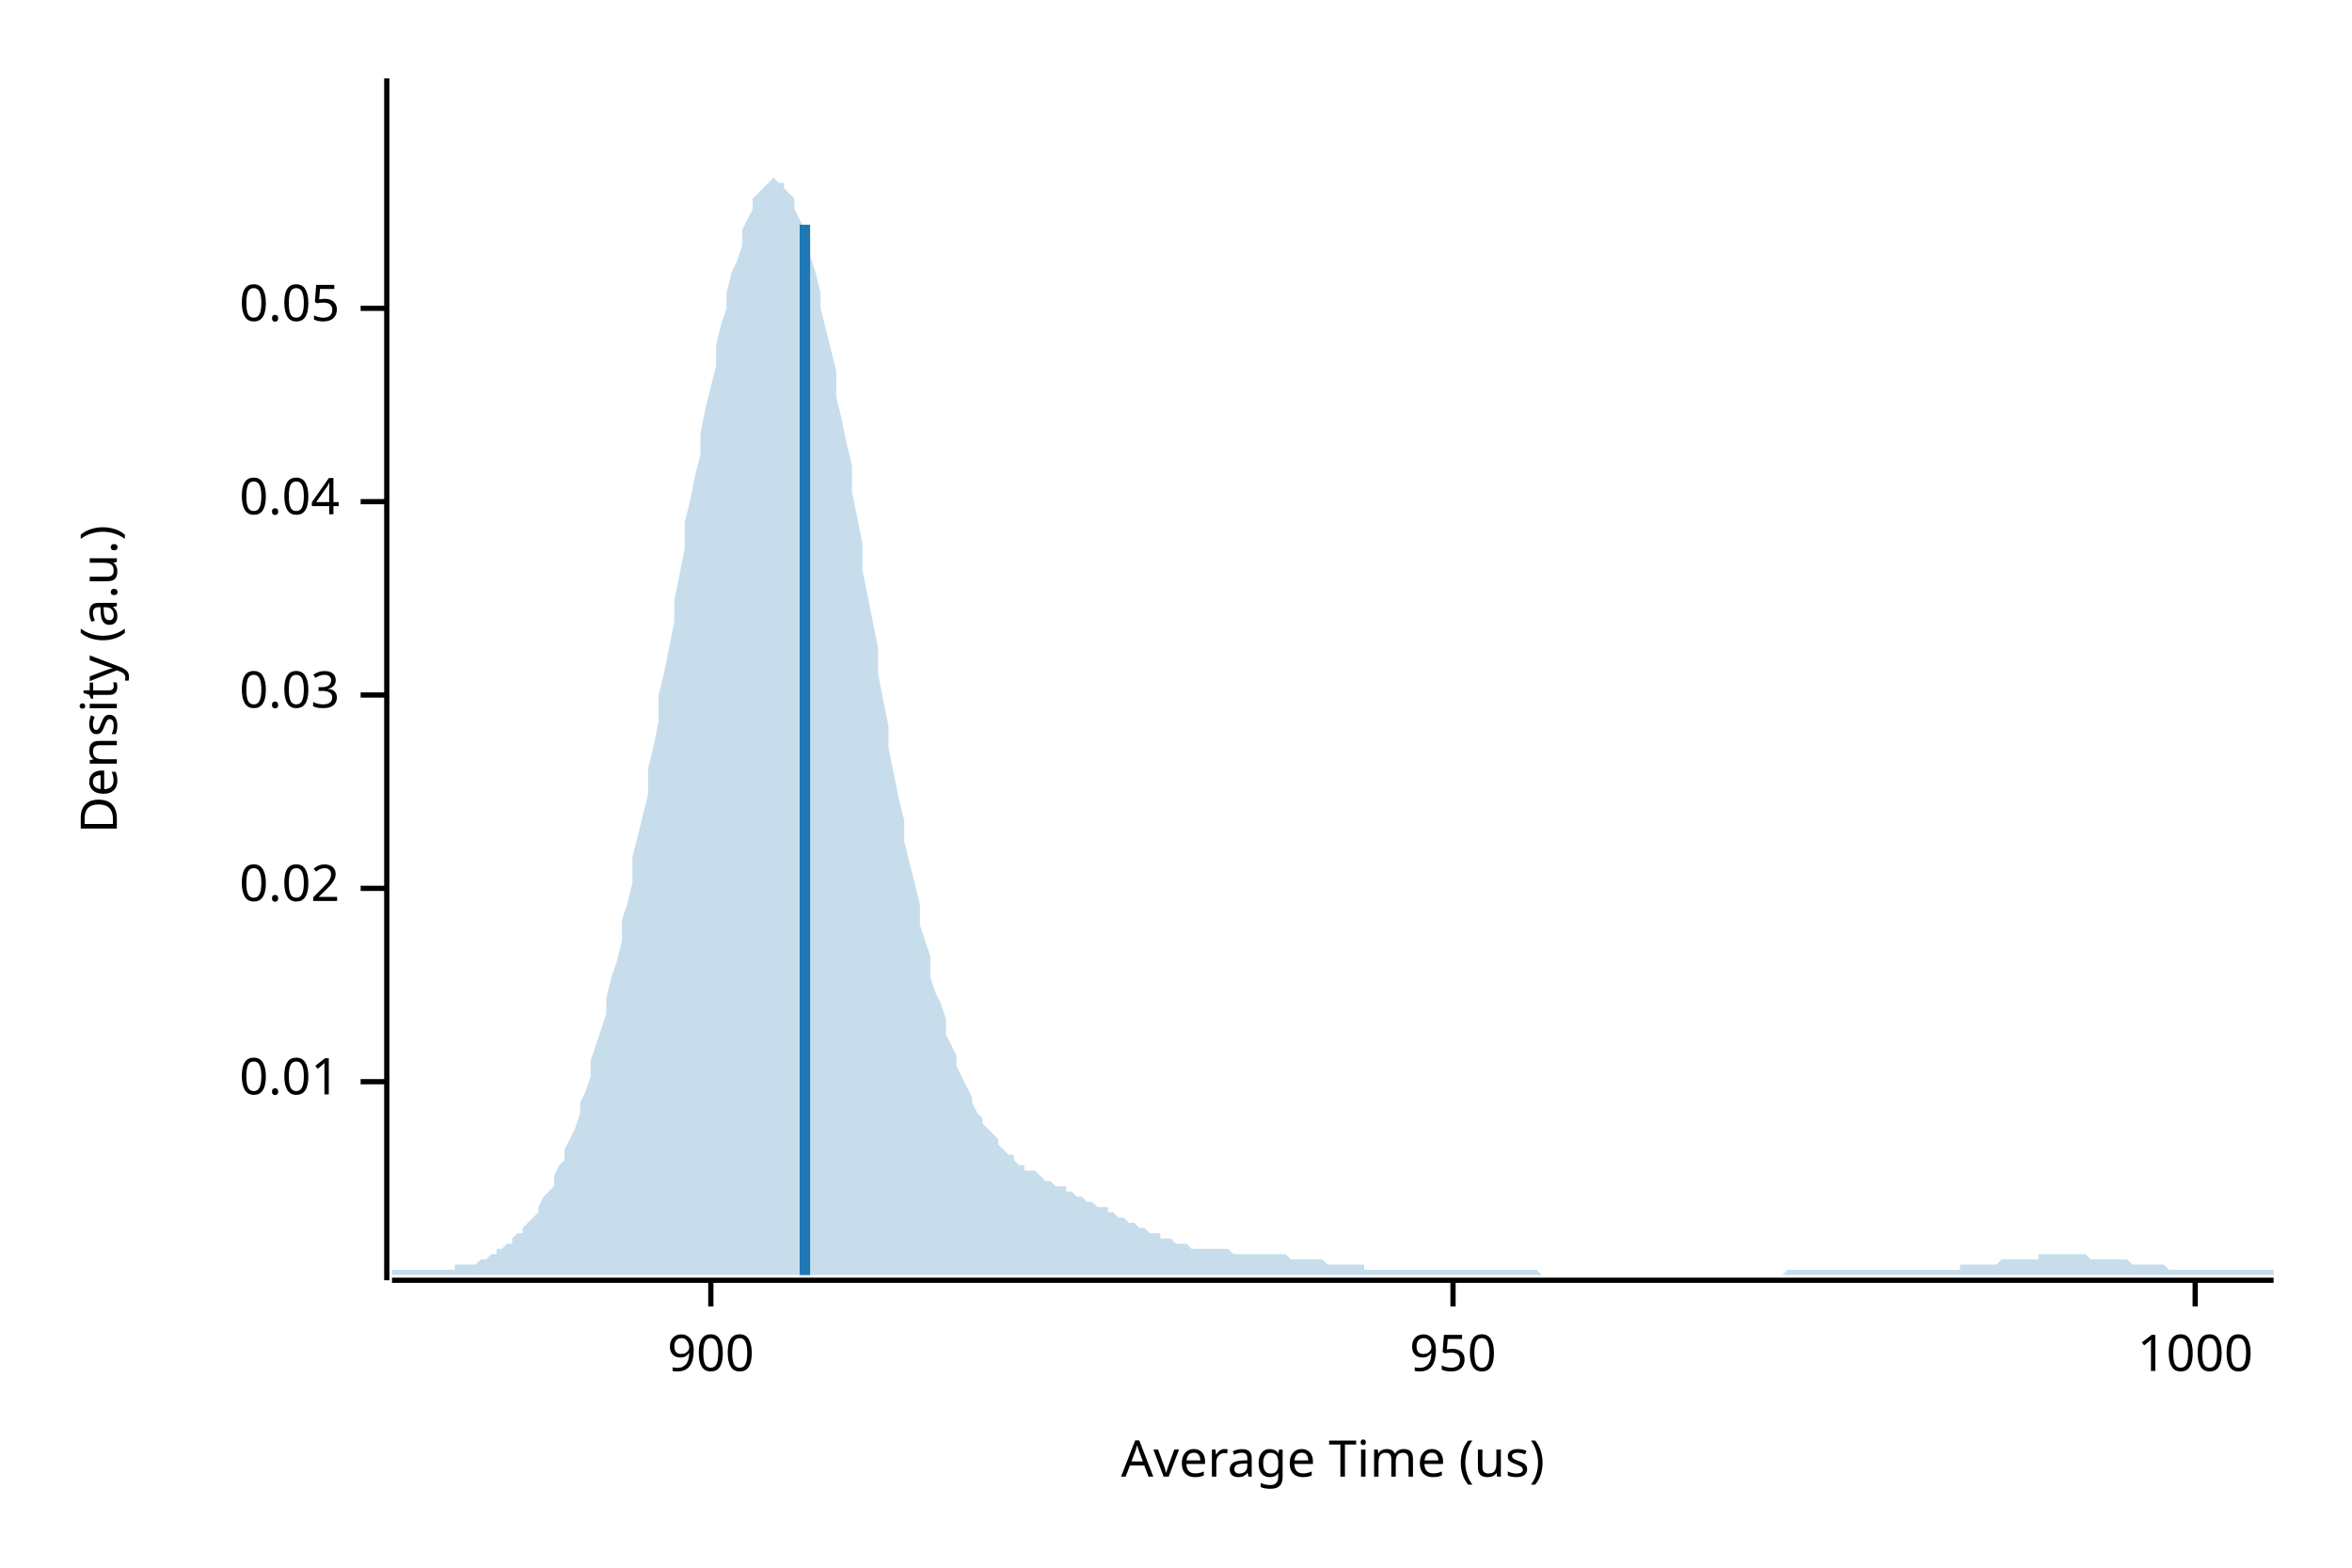
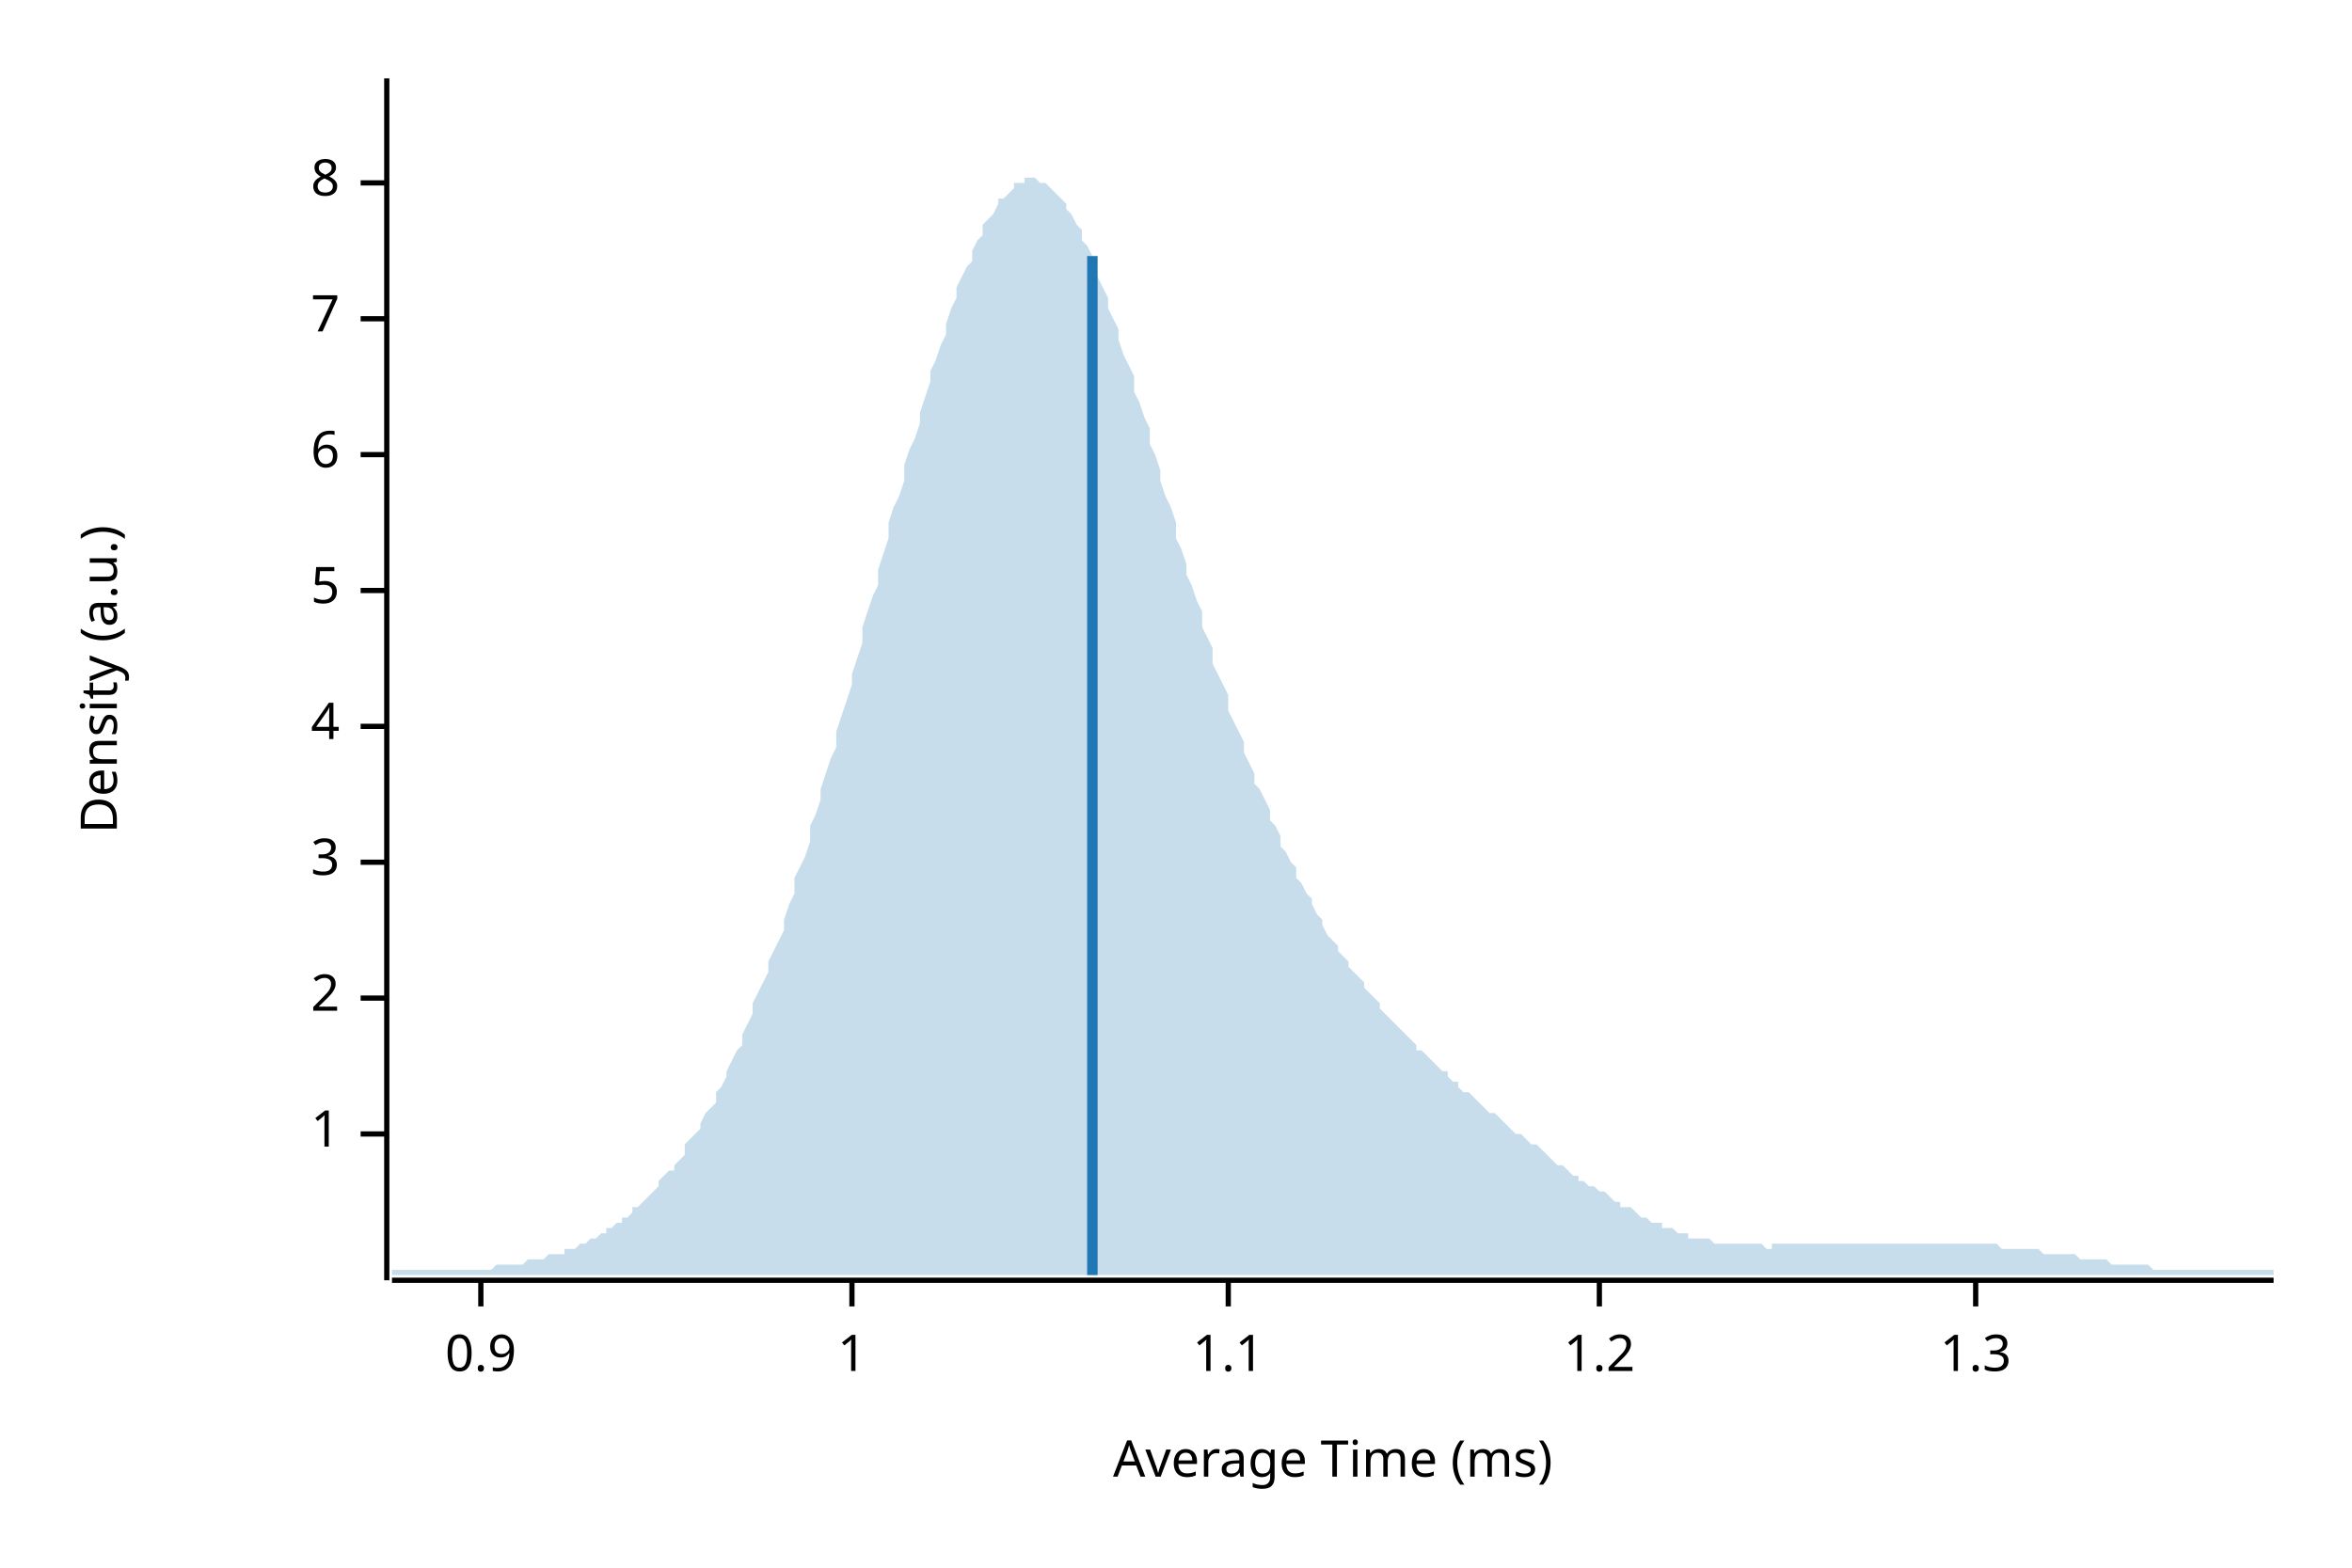
<svg xmlns="http://www.w3.org/2000/svg" width="450" height="300" viewBox="0 0 450 300">
  <text x="15" y="130" dy="0.76em" text-anchor="middle" font-family="sans-serif" font-size="9.677" opacity="1" fill="#000000" transform="rotate(270, 15, 130)">
Density (a.u.)
</text>
  <text x="255" y="285" dy="-0.5ex" text-anchor="middle" font-family="sans-serif" font-size="9.677" opacity="1" fill="#000000">
- Average Time (us)
+ Average Time (ms)
</text>
  <polyline fill="none" opacity="1" stroke="#000000" stroke-width="1" points="74,15 74,245 " />
-   <text x="65" y="207" dy="0.5ex" text-anchor="end" font-family="sans-serif" font-size="9.677" opacity="1" fill="#000000">
- 0.01
+   <text x="65" y="217" dy="0.5ex" text-anchor="end" font-family="sans-serif" font-size="9.677" opacity="1" fill="#000000">
+ 1
</text>
-   <polyline fill="none" opacity="1" stroke="#000000" stroke-width="1" points="69,207 74,207 " />
-   <text x="65" y="170" dy="0.5ex" text-anchor="end" font-family="sans-serif" font-size="9.677" opacity="1" fill="#000000">
- 0.02
+   <polyline fill="none" opacity="1" stroke="#000000" stroke-width="1" points="69,217 74,217 " />
+   <text x="65" y="191" dy="0.5ex" text-anchor="end" font-family="sans-serif" font-size="9.677" opacity="1" fill="#000000">
+ 2
</text>
-   <polyline fill="none" opacity="1" stroke="#000000" stroke-width="1" points="69,170 74,170 " />
-   <text x="65" y="133" dy="0.5ex" text-anchor="end" font-family="sans-serif" font-size="9.677" opacity="1" fill="#000000">
- 0.03
+   <polyline fill="none" opacity="1" stroke="#000000" stroke-width="1" points="69,191 74,191 " />
+   <text x="65" y="165" dy="0.5ex" text-anchor="end" font-family="sans-serif" font-size="9.677" opacity="1" fill="#000000">
+ 3
</text>
-   <polyline fill="none" opacity="1" stroke="#000000" stroke-width="1" points="69,133 74,133 " />
-   <text x="65" y="96" dy="0.5ex" text-anchor="end" font-family="sans-serif" font-size="9.677" opacity="1" fill="#000000">
- 0.04
+   <polyline fill="none" opacity="1" stroke="#000000" stroke-width="1" points="69,165 74,165 " />
+   <text x="65" y="139" dy="0.5ex" text-anchor="end" font-family="sans-serif" font-size="9.677" opacity="1" fill="#000000">
+ 4
</text>
-   <polyline fill="none" opacity="1" stroke="#000000" stroke-width="1" points="69,96 74,96 " />
-   <text x="65" y="59" dy="0.5ex" text-anchor="end" font-family="sans-serif" font-size="9.677" opacity="1" fill="#000000">
- 0.05
+   <polyline fill="none" opacity="1" stroke="#000000" stroke-width="1" points="69,139 74,139 " />
+   <text x="65" y="113" dy="0.5ex" text-anchor="end" font-family="sans-serif" font-size="9.677" opacity="1" fill="#000000">
+ 5
</text>
-   <polyline fill="none" opacity="1" stroke="#000000" stroke-width="1" points="69,59 74,59 " />
+   <polyline fill="none" opacity="1" stroke="#000000" stroke-width="1" points="69,113 74,113 " />
+   <text x="65" y="87" dy="0.5ex" text-anchor="end" font-family="sans-serif" font-size="9.677" opacity="1" fill="#000000">
+ 6
+ </text>
+   <polyline fill="none" opacity="1" stroke="#000000" stroke-width="1" points="69,87 74,87 " />
+   <text x="65" y="61" dy="0.5ex" text-anchor="end" font-family="sans-serif" font-size="9.677" opacity="1" fill="#000000">
+ 7
+ </text>
+   <polyline fill="none" opacity="1" stroke="#000000" stroke-width="1" points="69,61 74,61 " />
+   <text x="65" y="35" dy="0.5ex" text-anchor="end" font-family="sans-serif" font-size="9.677" opacity="1" fill="#000000">
+ 8
+ </text>
+   <polyline fill="none" opacity="1" stroke="#000000" stroke-width="1" points="69,35 74,35 " />
  <polyline fill="none" opacity="1" stroke="#000000" stroke-width="1" points="75,245 435,245 " />
-   <text x="136" y="255" dy="0.76em" text-anchor="middle" font-family="sans-serif" font-size="9.677" opacity="1" fill="#000000">
- 900
+   <text x="92" y="255" dy="0.76em" text-anchor="middle" font-family="sans-serif" font-size="9.677" opacity="1" fill="#000000">
+ 0.9
</text>
-   <polyline fill="none" opacity="1" stroke="#000000" stroke-width="1" points="136,245 136,250 " />
-   <text x="278" y="255" dy="0.76em" text-anchor="middle" font-family="sans-serif" font-size="9.677" opacity="1" fill="#000000">
- 950
+   <polyline fill="none" opacity="1" stroke="#000000" stroke-width="1" points="92,245 92,250 " />
+   <text x="163" y="255" dy="0.76em" text-anchor="middle" font-family="sans-serif" font-size="9.677" opacity="1" fill="#000000">
+ 1
</text>
-   <polyline fill="none" opacity="1" stroke="#000000" stroke-width="1" points="278,245 278,250 " />
-   <text x="420" y="255" dy="0.76em" text-anchor="middle" font-family="sans-serif" font-size="9.677" opacity="1" fill="#000000">
- 1000
+   <polyline fill="none" opacity="1" stroke="#000000" stroke-width="1" points="163,245 163,250 " />
+   <text x="235" y="255" dy="0.76em" text-anchor="middle" font-family="sans-serif" font-size="9.677" opacity="1" fill="#000000">
+ 1.1
</text>
-   <polyline fill="none" opacity="1" stroke="#000000" stroke-width="1" points="420,245 420,250 " />
-   <polygon opacity="0.25" fill="#1F78B4" points="75,243 75,243 76,243 77,243 77,243 78,243 79,243 80,243 80,243 81,243 82,243 82,243 83,243 84,243 85,243 85,243 86,243 87,243 87,242 88,242 89,242 90,242 90,242 91,242 92,241 93,241 93,241 94,240 95,240 95,239 96,239 97,238 98,238 98,237 99,236 100,236 100,235 101,234 102,233 103,232 103,231 104,229 105,228 106,227 106,225 107,223 108,222 108,220 109,218 110,216 111,213 111,211 112,209 113,206 113,203 114,200 115,197 116,194 116,191 117,187 118,184 119,180 119,176 120,173 121,169 121,164 122,160 123,156 124,152 124,147 125,143 126,138 126,133 127,129 128,124 129,119 129,115 130,110 131,105 131,100 132,96 133,91 134,87 134,83 135,78 136,74 137,70 137,66 138,62 139,59 139,56 140,52 141,50 142,47 142,44 143,42 144,40 144,38 145,37 146,36 147,35 147,35 148,34 149,35 150,35 150,36 151,37 152,38 152,40 153,42 154,44 155,46 155,49 156,52 157,56 157,59 158,63 159,67 160,71 160,76 161,80 162,85 163,89 163,94 164,99 165,104 165,109 166,114 167,119 168,124 168,129 169,134 170,139 170,143 171,148 172,153 173,157 173,161 174,165 175,169 176,173 176,177 177,180 178,183 178,187 179,190 180,192 181,195 181,198 182,200 183,202 183,204 184,206 185,208 186,210 186,211 187,213 188,214 188,215 189,216 190,217 191,218 191,219 192,220 193,221 194,221 194,222 195,223 196,223 196,224 197,224 198,224 199,225 199,225 200,226 201,226 201,226 202,227 203,227 204,227 204,228 205,228 206,229 207,229 207,229 208,230 209,230 209,230 210,231 211,231 212,231 212,232 213,232 214,233 214,233 215,233 216,234 217,234 217,234 218,235 219,235 220,236 220,236 221,236 222,236 222,237 223,237 224,237 225,238 225,238 226,238 227,238 227,238 228,239 229,239 230,239 230,239 231,239 232,239 232,239 233,239 234,239 235,239 235,239 236,240 237,240 238,240 238,240 239,240 240,240 240,240 241,240 242,240 243,240 243,240 244,240 245,240 245,240 246,240 247,241 248,241 248,241 249,241 250,241 251,241 251,241 252,241 253,241 253,241 254,242 255,242 256,242 256,242 257,242 258,242 258,242 259,242 260,242 261,242 261,243 262,243 263,243 264,243 264,243 265,243 266,243 266,243 267,243 268,243 269,243 269,243 270,243 271,243 271,243 272,243 273,243 274,243 274,243 275,243 276,243 277,243 277,243 278,243 279,243 279,243 280,243 281,243 282,243 282,243 283,243 284,243 284,243 285,243 286,243 287,243 287,243 288,243 289,243 289,243 290,243 291,243 292,243 292,243 293,243 294,243 295,244 295,244 296,244 297,244 297,244 298,244 299,244 300,244 300,244 301,244 302,244 302,244 303,244 304,244 305,244 305,244 306,244 307,244 308,244 308,244 309,244 310,244 310,244 311,244 312,244 313,244 313,244 314,244 315,244 315,244 316,244 317,244 318,244 318,244 319,244 320,244 321,244 321,244 322,244 323,244 323,244 324,244 325,244 326,244 326,244 327,244 328,244 328,244 329,244 330,244 331,244 331,244 332,244 333,244 333,244 334,244 335,244 336,244 336,244 337,244 338,244 339,244 339,244 340,244 341,244 341,244 342,243 343,243 344,243 344,243 345,243 346,243 346,243 347,243 348,243 349,243 349,243 350,243 351,243 352,243 352,243 353,243 354,243 354,243 355,243 356,243 357,243 357,243 358,243 359,243 359,243 360,243 361,243 362,243 362,243 363,243 364,243 365,243 365,243 366,243 367,243 367,243 368,243 369,243 370,243 370,243 371,243 372,243 372,243 373,243 374,243 375,243 375,242 376,242 377,242 378,242 378,242 379,242 380,242 380,242 381,242 382,242 383,241 383,241 384,241 385,241 385,241 386,241 387,241 388,241 388,241 389,241 390,241 390,240 391,240 392,240 393,240 393,240 394,240 395,240 396,240 396,240 397,240 398,240 398,240 399,240 400,241 401,241 401,241 402,241 403,241 403,241 404,241 405,241 406,241 406,241 407,241 408,242 409,242 409,242 410,242 411,242 411,242 412,242 413,242 414,242 414,242 415,243 416,243 416,243 417,243 418,243 419,243 419,243 420,243 421,243 422,243 422,243 423,243 424,243 424,243 425,243 426,243 427,243 427,243 428,243 429,243 429,243 430,243 431,243 432,243 432,243 433,243 434,243 435,243 435,244 75,244 " />
-   <polyline fill="none" opacity="1" stroke="#1F78B4" stroke-width="2" points="154,244 154,43 " />
+   <polyline fill="none" opacity="1" stroke="#000000" stroke-width="1" points="235,245 235,250 " />
+   <text x="306" y="255" dy="0.76em" text-anchor="middle" font-family="sans-serif" font-size="9.677" opacity="1" fill="#000000">
+ 1.2
+ </text>
+   <polyline fill="none" opacity="1" stroke="#000000" stroke-width="1" points="306,245 306,250 " />
+   <text x="378" y="255" dy="0.76em" text-anchor="middle" font-family="sans-serif" font-size="9.677" opacity="1" fill="#000000">
+ 1.3
+ </text>
+   <polyline fill="none" opacity="1" stroke="#000000" stroke-width="1" points="378,245 378,250 " />
+   <polygon opacity="0.25" fill="#1F78B4" points="75,243 75,243 76,243 77,243 77,243 78,243 79,243 80,243 80,243 81,243 82,243 82,243 83,243 84,243 85,243 85,243 86,243 87,243 87,243 88,243 89,243 90,243 90,243 91,243 92,243 93,243 93,243 94,243 95,242 95,242 96,242 97,242 98,242 98,242 99,242 100,242 100,242 101,241 102,241 103,241 103,241 104,241 105,240 106,240 106,240 107,240 108,240 108,239 109,239 110,239 111,238 111,238 112,238 113,237 113,237 114,237 115,236 116,236 116,235 117,235 118,234 119,234 119,233 120,233 121,232 121,231 122,231 123,230 124,229 124,229 125,228 126,227 126,226 127,225 128,224 129,224 129,223 130,222 131,221 131,219 132,218 133,217 134,216 134,215 135,213 136,212 137,211 137,209 138,208 139,206 139,205 140,203 141,201 142,200 142,198 143,196 144,194 144,192 145,190 146,188 147,186 147,184 148,182 149,180 150,178 150,176 151,173 152,171 152,168 153,166 154,164 155,161 155,158 156,156 157,153 157,151 158,148 159,145 160,143 160,140 161,137 162,134 163,131 163,129 164,126 165,123 165,120 166,117 167,114 168,112 168,109 169,106 170,103 170,100 171,97 172,95 173,92 173,89 174,86 175,84 176,81 176,79 177,76 178,73 178,71 179,69 180,66 181,64 181,62 182,59 183,57 183,55 184,53 185,51 186,50 186,48 187,46 188,45 188,43 189,42 190,41 191,39 191,38 192,38 193,37 194,36 194,35 195,35 196,35 196,34 197,34 198,34 199,35 199,35 200,35 201,36 201,36 202,37 203,38 204,39 204,40 205,41 206,43 207,44 207,46 208,47 209,49 209,51 210,53 211,55 212,57 212,59 213,61 214,63 214,65 215,68 216,70 217,72 217,75 218,77 219,80 220,82 220,85 221,87 222,90 222,92 223,95 224,97 225,100 225,103 226,105 227,108 227,110 228,112 229,115 230,117 230,120 231,122 232,124 232,127 233,129 234,131 235,133 235,136 236,138 237,140 238,142 238,144 239,146 240,148 240,150 241,151 242,153 243,155 243,157 244,158 245,160 245,162 246,163 247,165 248,166 248,168 249,169 250,171 251,172 251,173 252,175 253,176 253,177 254,179 255,180 256,181 256,182 257,183 258,184 258,185 259,186 260,187 261,188 261,189 262,190 263,191 264,192 264,193 265,194 266,195 266,195 267,196 268,197 269,198 269,198 270,199 271,200 271,201 272,201 273,202 274,203 274,203 275,204 276,205 277,205 277,206 278,207 279,207 279,208 280,209 281,209 282,210 282,210 283,211 284,212 284,212 285,213 286,213 287,214 287,214 288,215 289,216 289,216 290,217 291,217 292,218 292,218 293,219 294,219 295,220 295,220 296,221 297,222 297,222 298,223 299,223 300,224 300,224 301,225 302,225 302,226 303,226 304,227 305,227 305,227 306,228 307,228 308,229 308,229 309,230 310,230 310,231 311,231 312,231 313,232 313,232 314,233 315,233 315,233 316,234 317,234 318,234 318,235 319,235 320,235 321,236 321,236 322,236 323,236 323,237 324,237 325,237 326,237 326,237 327,237 328,238 328,238 329,238 330,238 331,238 331,238 332,238 333,238 333,238 334,238 335,238 336,238 336,238 337,238 338,239 339,239 339,238 340,238 341,238 341,238 342,238 343,238 344,238 344,238 345,238 346,238 346,238 347,238 348,238 349,238 349,238 350,238 351,238 352,238 352,238 353,238 354,238 354,238 355,238 356,238 357,238 357,238 358,238 359,238 359,238 360,238 361,238 362,238 362,238 363,238 364,238 365,238 365,238 366,238 367,238 367,238 368,238 369,238 370,238 370,238 371,238 372,238 372,238 373,238 374,238 375,238 375,238 376,238 377,238 378,238 378,238 379,238 380,238 380,238 381,238 382,238 383,239 383,239 384,239 385,239 385,239 386,239 387,239 388,239 388,239 389,239 390,239 390,239 391,240 392,240 393,240 393,240 394,240 395,240 396,240 396,240 397,240 398,241 398,241 399,241 400,241 401,241 401,241 402,241 403,241 403,241 404,242 405,242 406,242 406,242 407,242 408,242 409,242 409,242 410,242 411,242 411,242 412,243 413,243 414,243 414,243 415,243 416,243 416,243 417,243 418,243 419,243 419,243 420,243 421,243 422,243 422,243 423,243 424,243 424,243 425,243 426,243 427,243 427,243 428,243 429,243 429,243 430,243 431,243 432,243 432,243 433,243 434,243 435,243 435,244 75,244 " />
+   <polyline fill="none" opacity="1" stroke="#1F78B4" stroke-width="2" points="209,244 209,49 " />
</svg>
